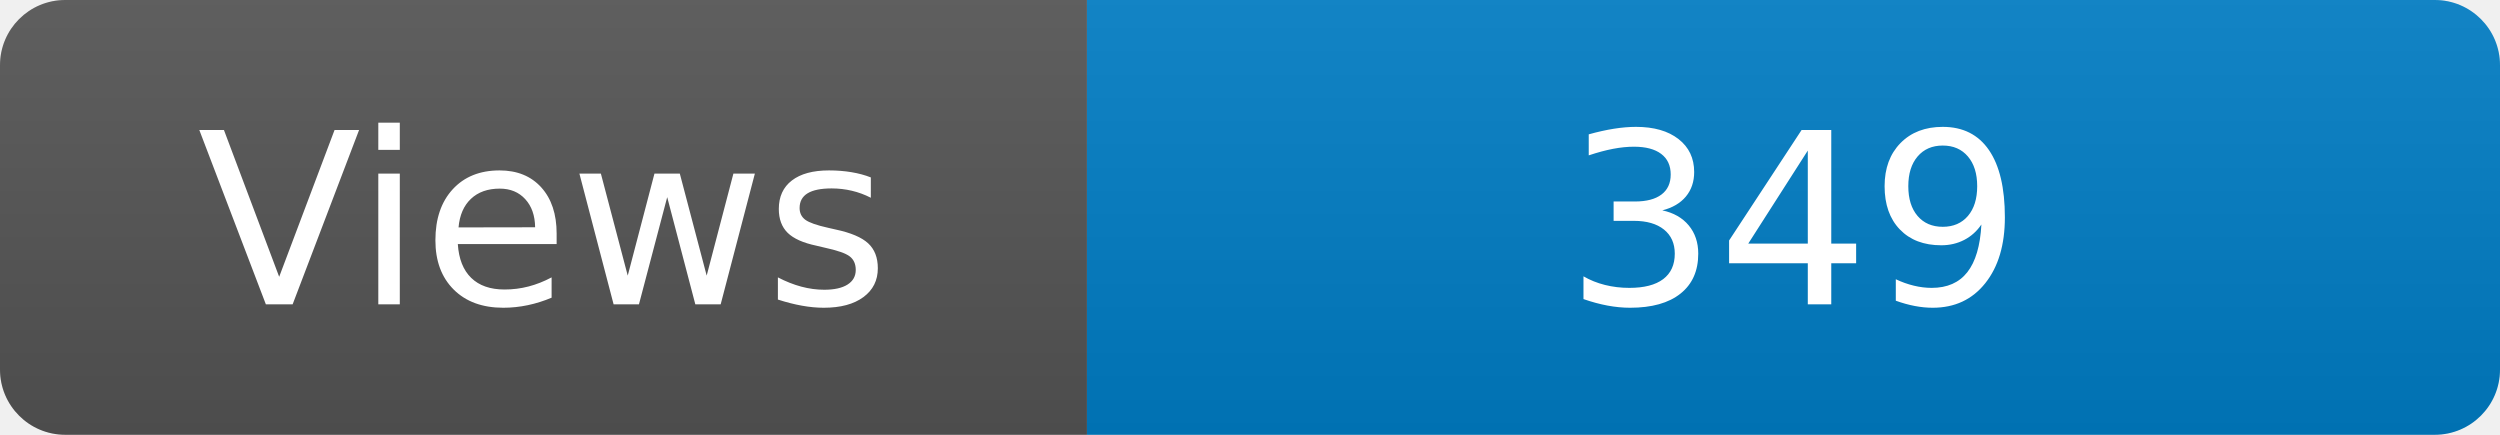
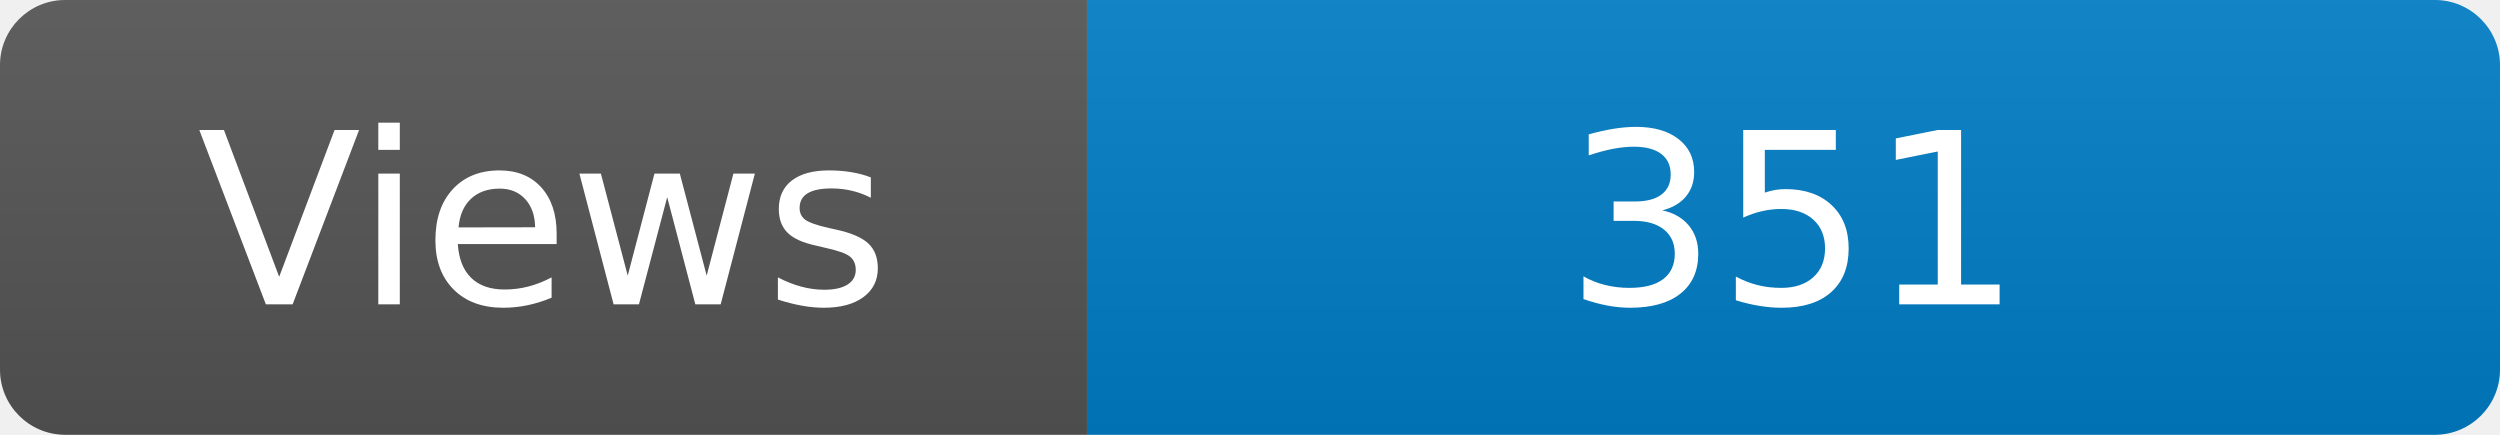
<svg xmlns="http://www.w3.org/2000/svg" width="115" height="20" role="img" aria-label="Maintained?: yes">
  <linearGradient id="s" x2="0" y2="100%">
    <stop offset="0" stop-color="#bbb" stop-opacity=".1" />
    <stop offset="1" stop-opacity=".1" />
  </linearGradient>
  <clipPath id="r">
    <rect width="115" height="20" rx="3" fill="#fff" />
  </clipPath>
  <g clip-path="url(#r)">
    <rect width="50" height="20" fill="#555" />
    <rect x="50" width="160" height="20" fill="#007ec6" />
    <rect width="115" height="20" fill="url(#s)" />
  </g>
  <g fill="#fff" text-anchor="middle" font-family="Verdana,Geneva,DejaVu Sans,sans-serif" font-size="110">
    <text x="250" y="140" transform="scale(.1)" fill="#fff">Views</text>
-     <text x="825" y="140" transform="scale(.1)" fill="#fff">349</text>
+     <text x="825" y="140" transform="scale(.1)" fill="#fff">351</text>
  </g>
</svg>
